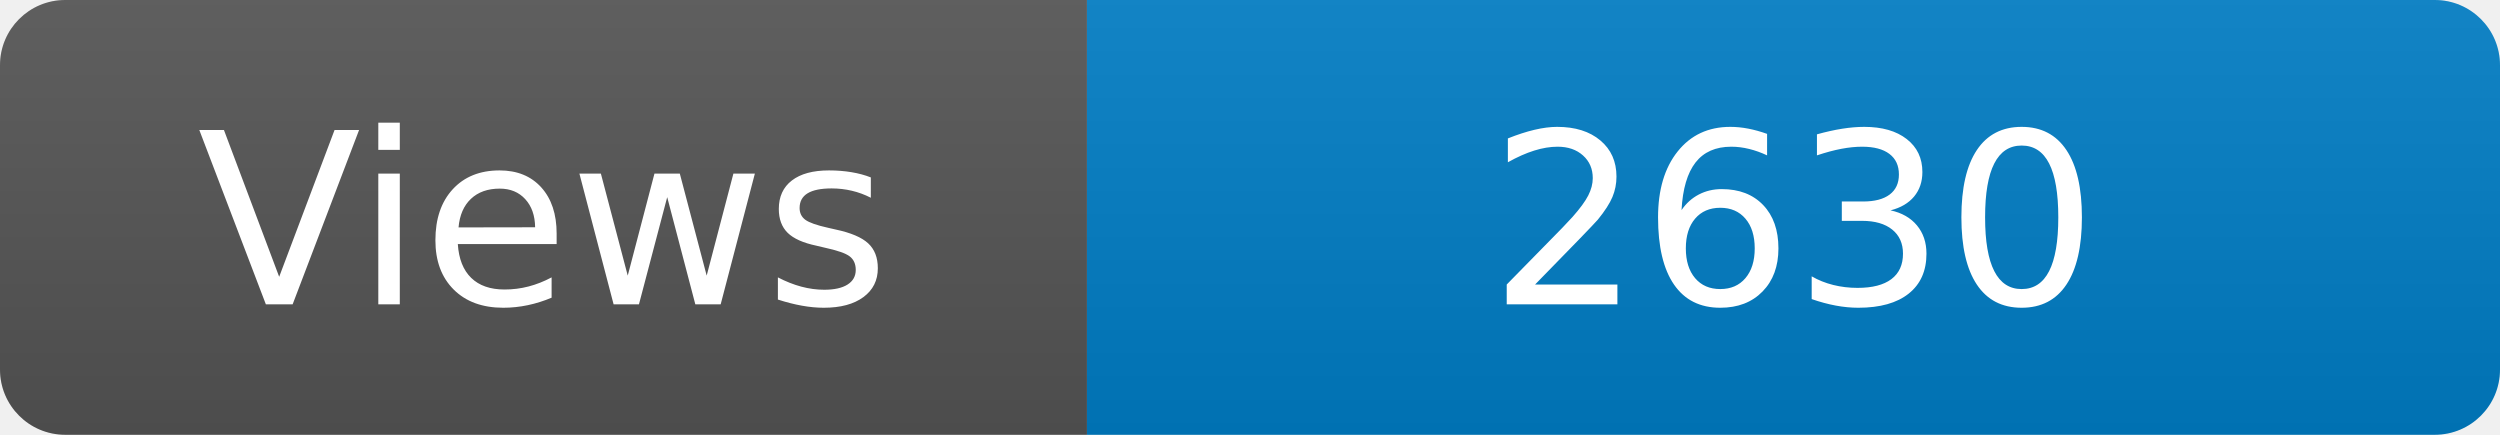
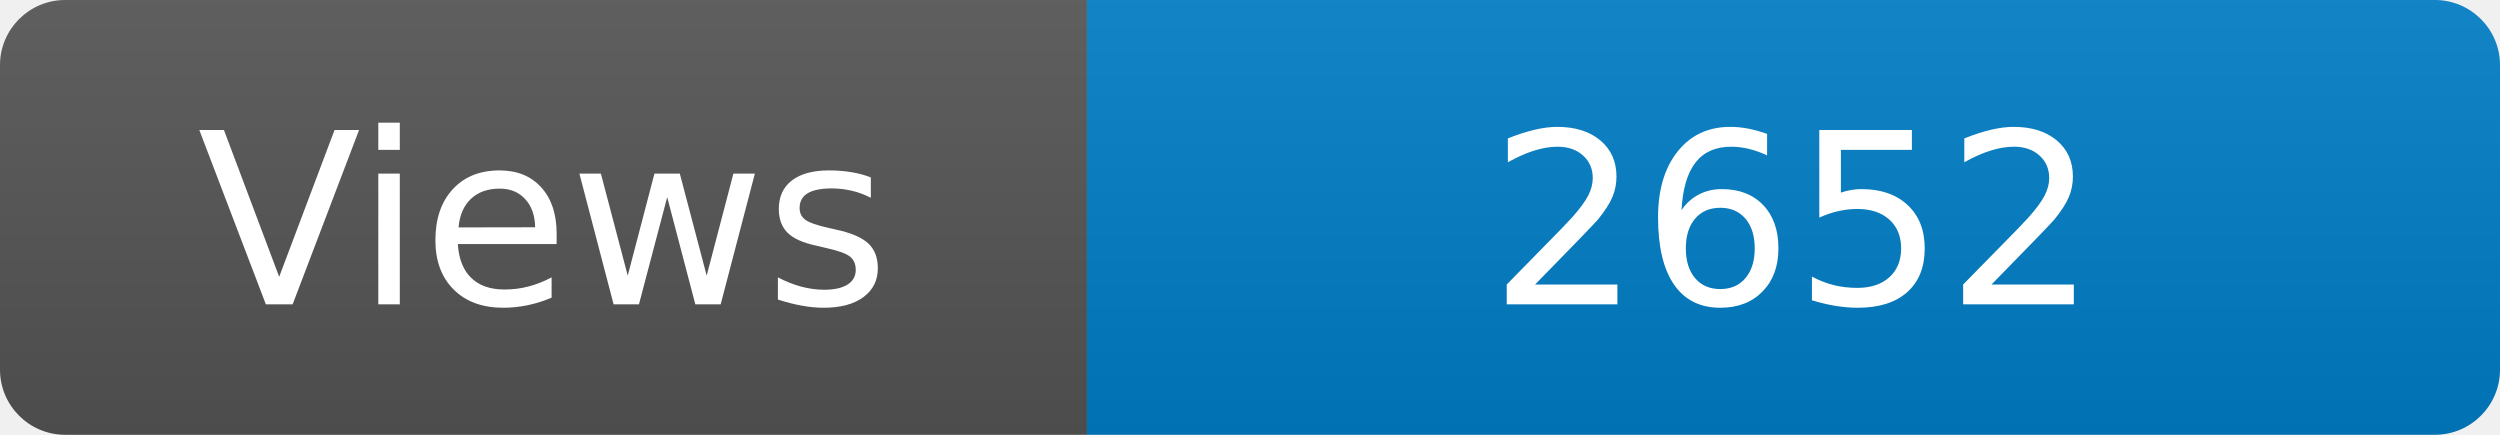
<svg xmlns="http://www.w3.org/2000/svg" width="115" height="20" role="img" aria-label="Maintained?: yes">
  <linearGradient id="s" x2="0" y2="100%">
    <stop offset="0" stop-color="#bbb" stop-opacity=".1" />
    <stop offset="1" stop-opacity=".1" />
  </linearGradient>
  <clipPath id="r">
    <rect width="115" height="20" rx="3" fill="#fff" />
  </clipPath>
  <g clip-path="url(#r)">
    <rect width="50" height="20" fill="#555" />
    <rect x="50" width="160" height="20" fill="#007ec6" />
    <rect width="115" height="20" fill="url(#s)" />
  </g>
  <g fill="#fff" text-anchor="middle" font-family="Verdana,Geneva,DejaVu Sans,sans-serif" font-size="110">
    <text x="250" y="140" transform="scale(.1)" fill="#fff">Views</text>
-     <text x="825" y="140" transform="scale(.1)" fill="#fff">2630</text>
+     <text x="825" y="140" transform="scale(.1)" fill="#fff">2652</text>
  </g>
</svg>
